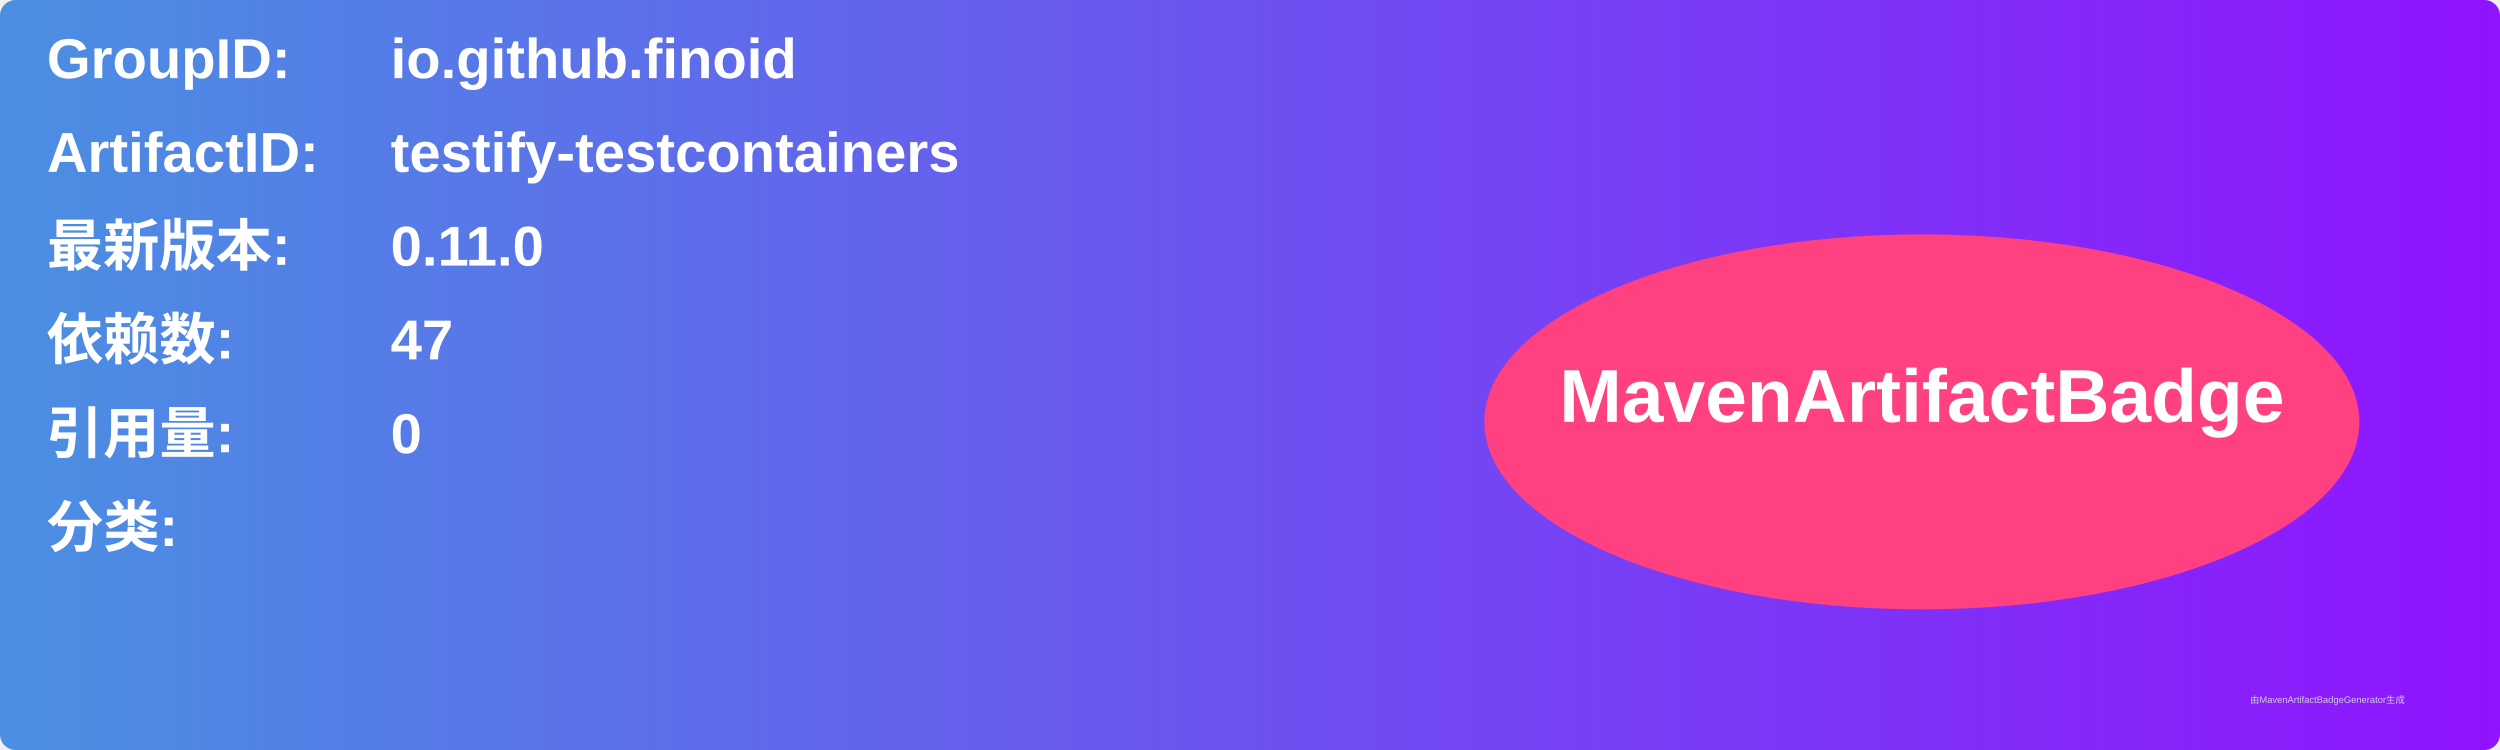
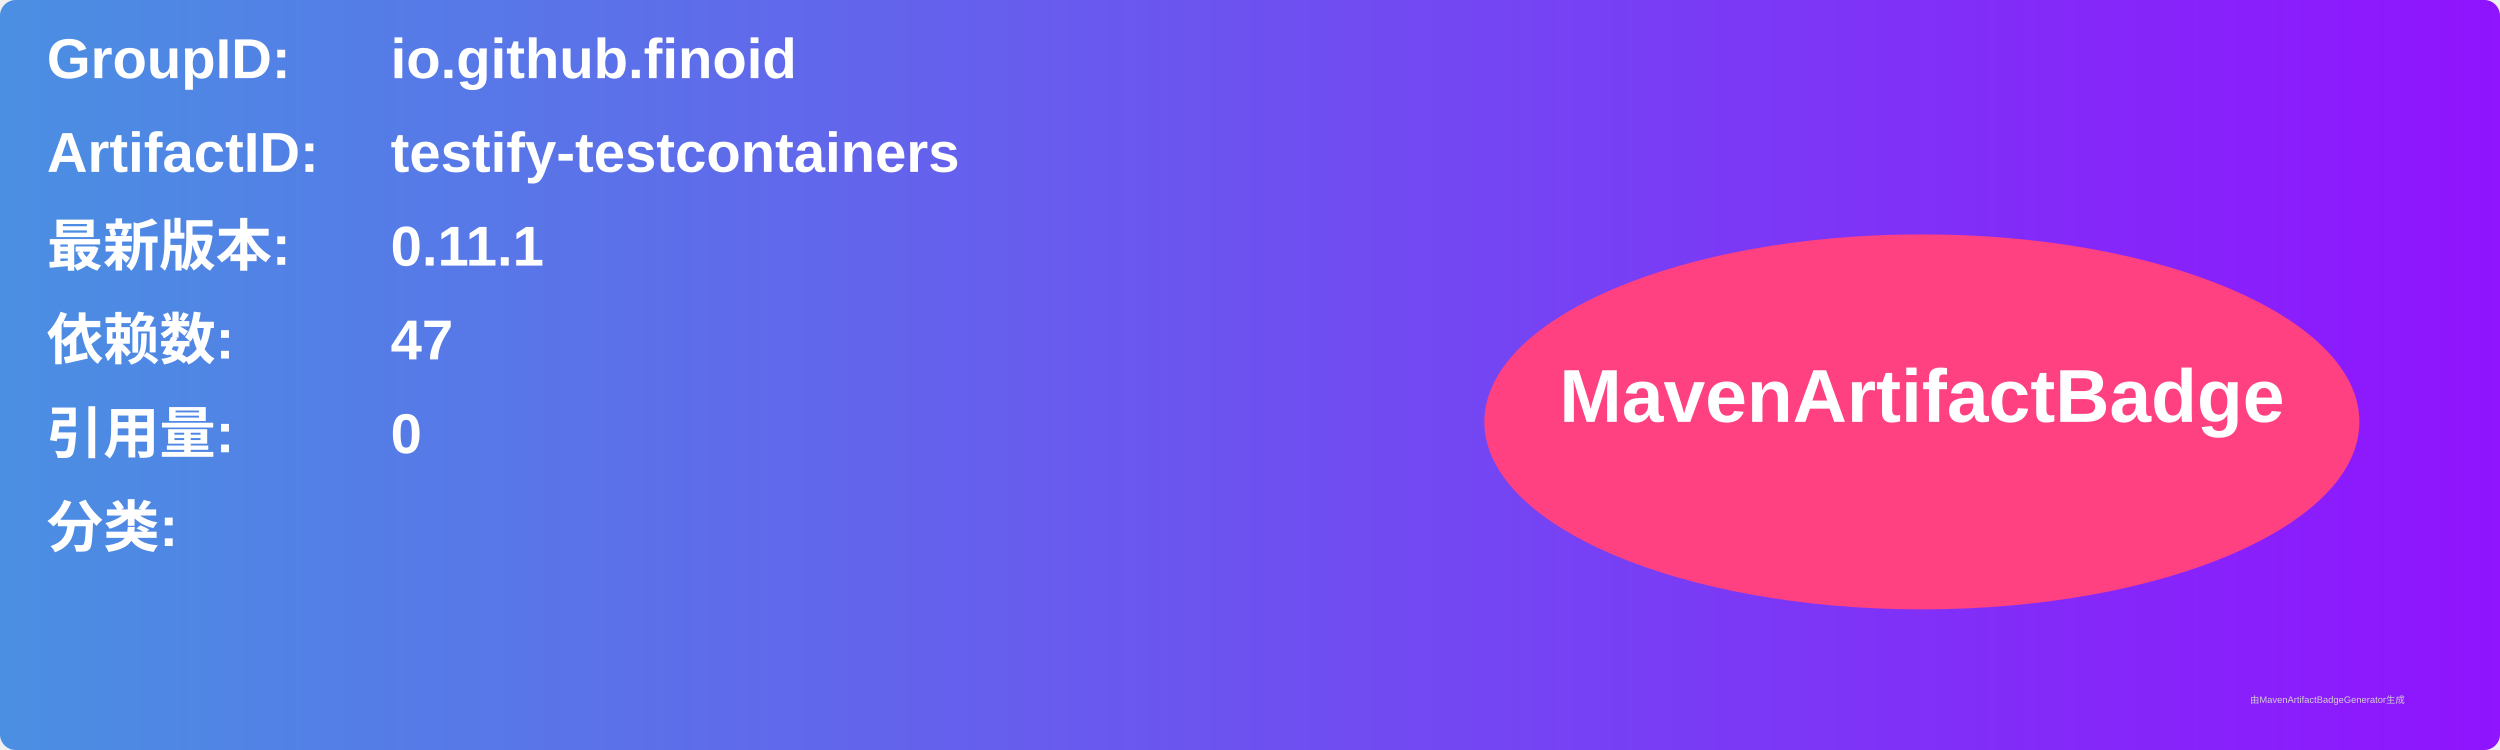
<svg xmlns="http://www.w3.org/2000/svg" width="800" height="240" viewBox="0 0 800 240">
  <linearGradient id="grad" x1="0%" y1="0%" x2="100%" y2="0%">
    <stop offset="0%" stop-color="#4a90e2" />
    <stop offset="100%" stop-color="#9013fe" />
  </linearGradient>
  <rect width="100%" height="100%" rx="5" ry="5" fill="url(#grad)" />
  <g transform="translate(15, 15)">
    <text x="0" y="10" font-family="Arial" font-size="18" fill="white" font-weight="bold" width="260">GroupID:</text>
    <text x="110" y="10" font-family="Arial" font-size="18" fill="white" font-weight="bold" width="460">io.github.finoid</text>
    <text x="0" y="40" font-family="Arial" font-size="18" fill="white" font-weight="bold" width="260">ArtifactID:</text>
    <text x="110" y="40" font-family="Arial" font-size="18" fill="white" font-weight="bold" width="460">testify-testcontainers</text>
    <text x="0" y="70" font-family="Arial" font-size="18" fill="white" font-weight="bold">最新版本:</text>
    <text x="110" y="70" font-family="Arial" font-size="18" fill="white" font-weight="bold">
-       <tspan font-weight="bold">0.11.0</tspan>
+       <tspan font-weight="bold">0.11.1</tspan>
    </text>
    <text x="0" y="100" font-family="Arial" font-size="18" fill="white" font-weight="bold">依赖数: </text>
    <text x="110" y="100" font-family="Arial" font-size="18" fill="white">
      <tspan font-weight="bold">47</tspan>
    </text>
    <text x="0" y="130" font-family="Arial" font-size="18" fill="white" font-weight="bold">引用量: </text>
    <text x="110" y="130" font-family="Arial" font-size="18" fill="white">
      <tspan font-weight="bold">0</tspan>
    </text>
    <text x="0" y="160" font-family="Arial" font-size="18" fill="white" font-weight="bold">分类:</text>
    <text x="10" y="190" font-family="Arial" font-size="10" fill="white">
      <tspan font-weight="bold" />
    </text>
    <ellipse cx="600" cy="120" rx="140" ry="60" fill="#ff4081" />
    <text x="600" y="120" text-anchor="middle" font-family="Arial" font-size="24" fill="white" font-weight="bold">MavenArtifactBadge</text>
  </g>
  <text x="720" y="225" font-family="Arial" font-size="3" fill="#d0d0d0">由MavenArtifactBadgeGenerator生成</text>
</svg>
